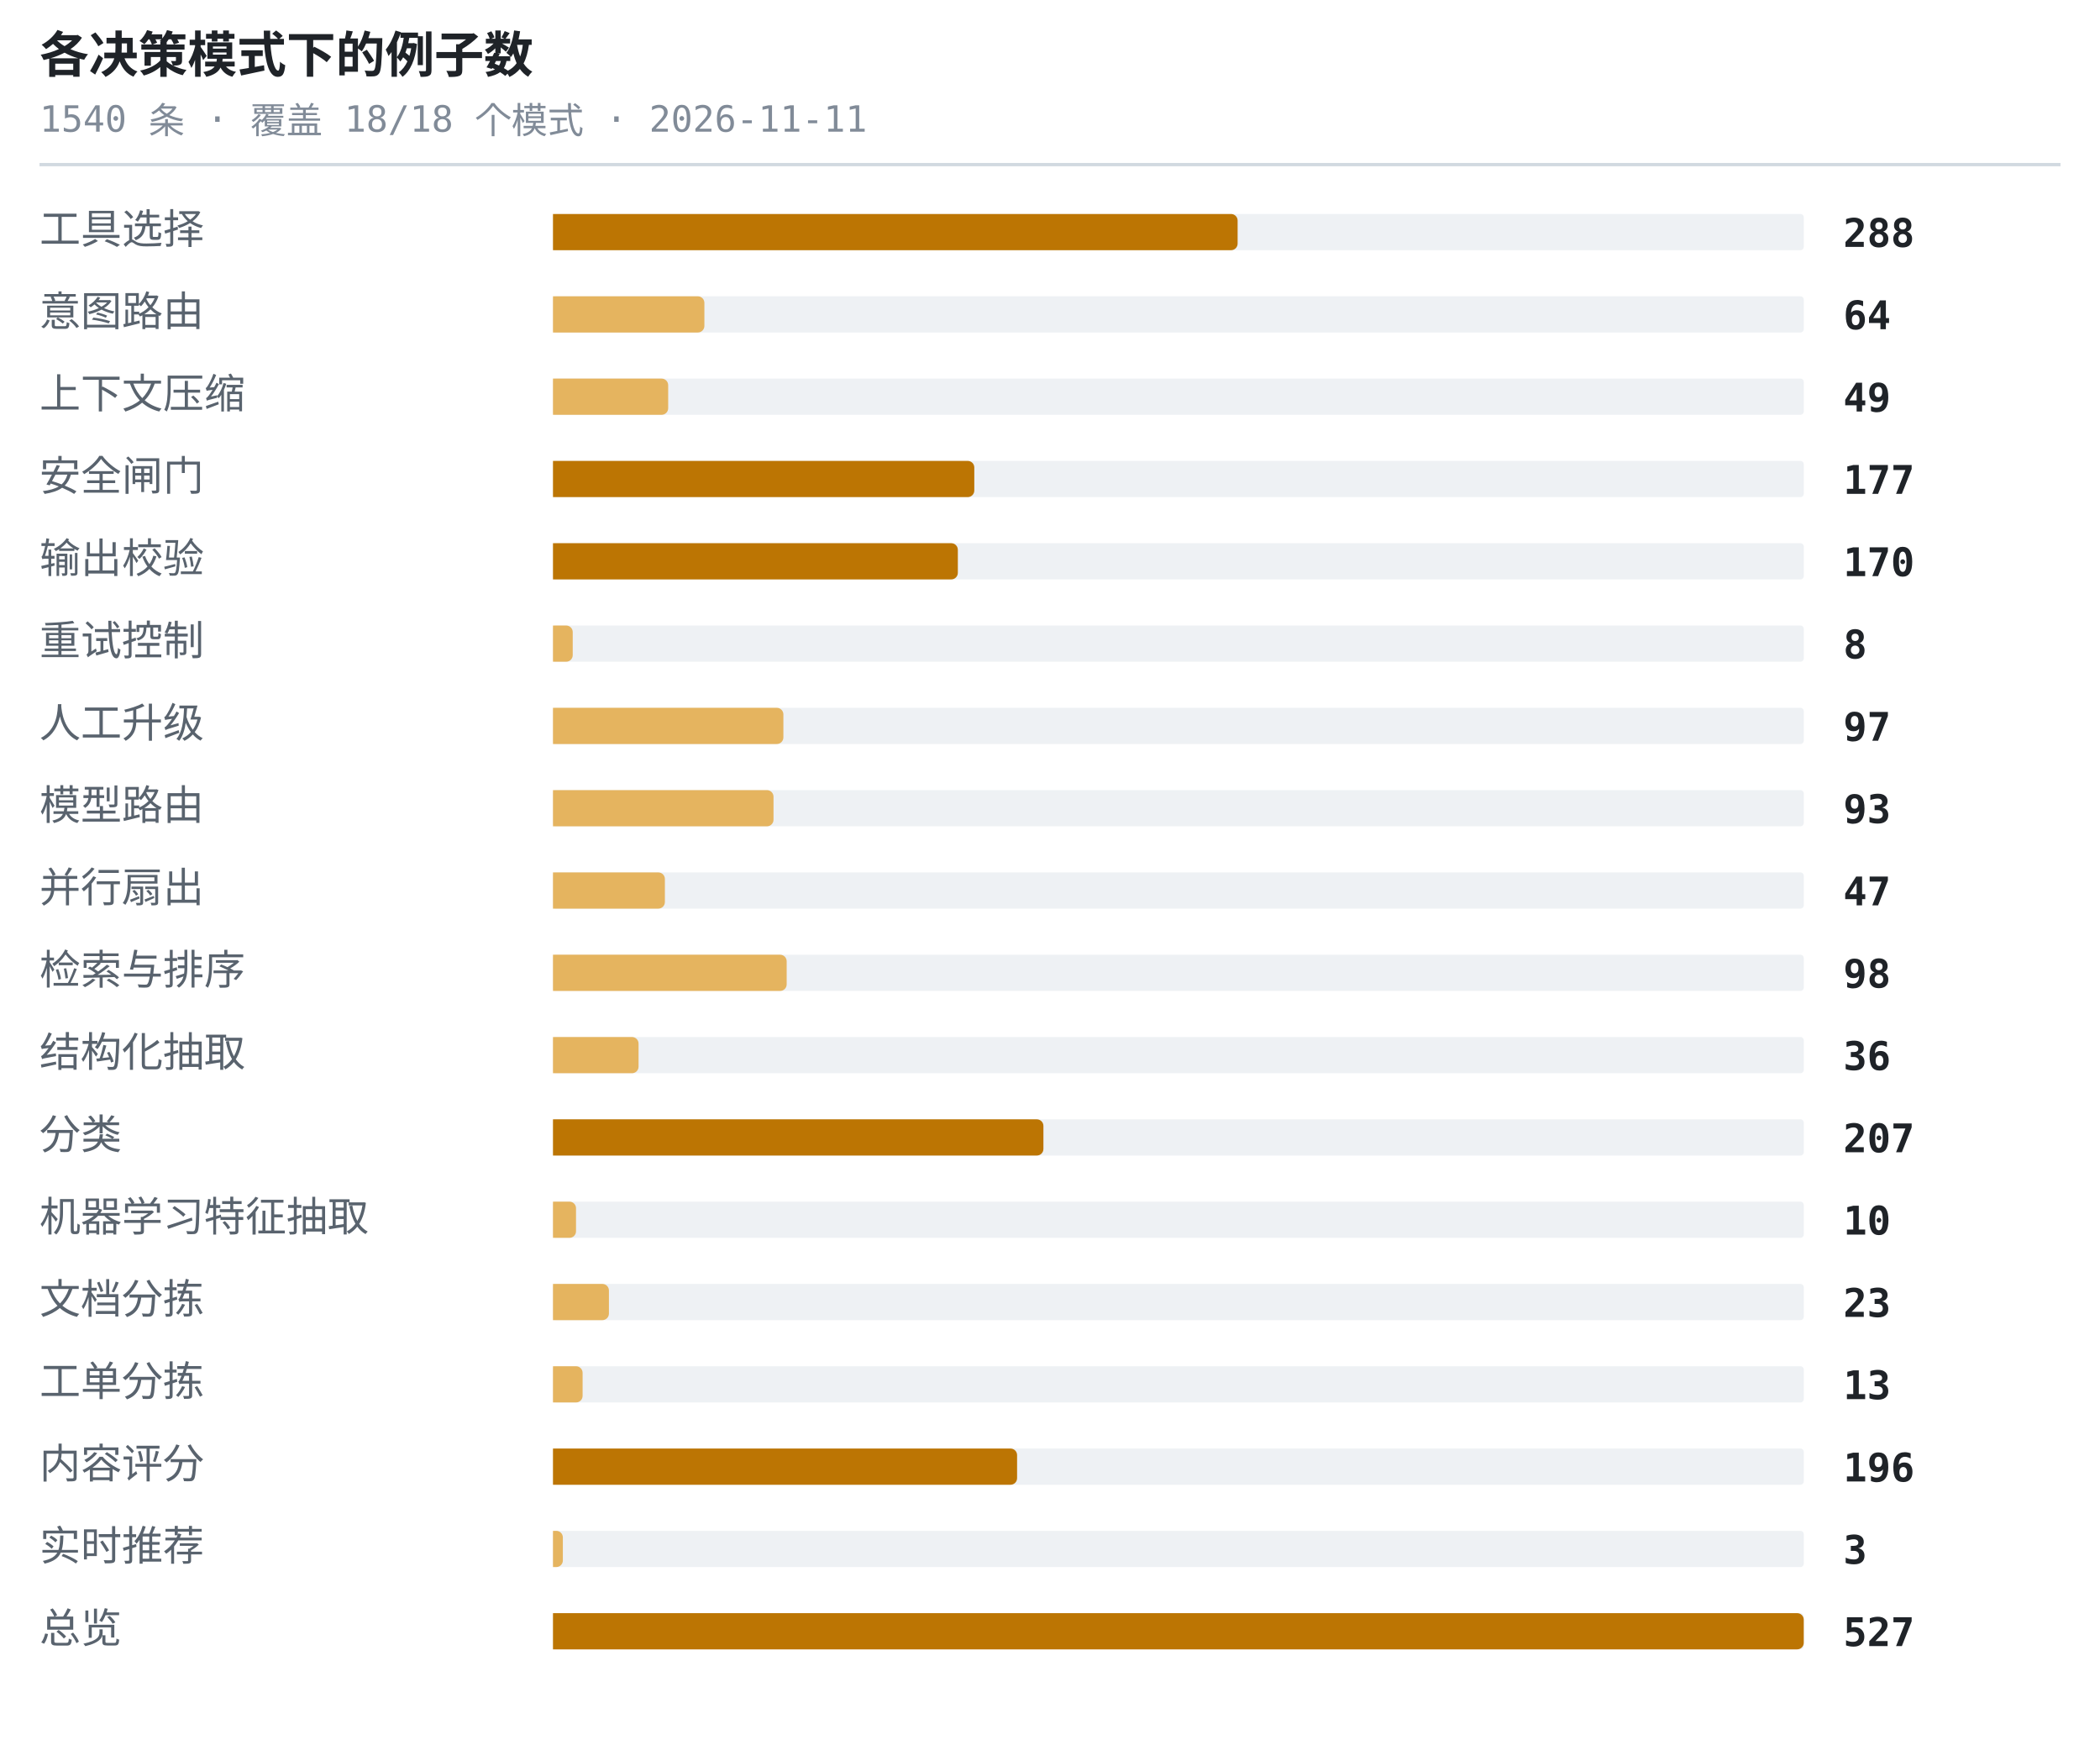
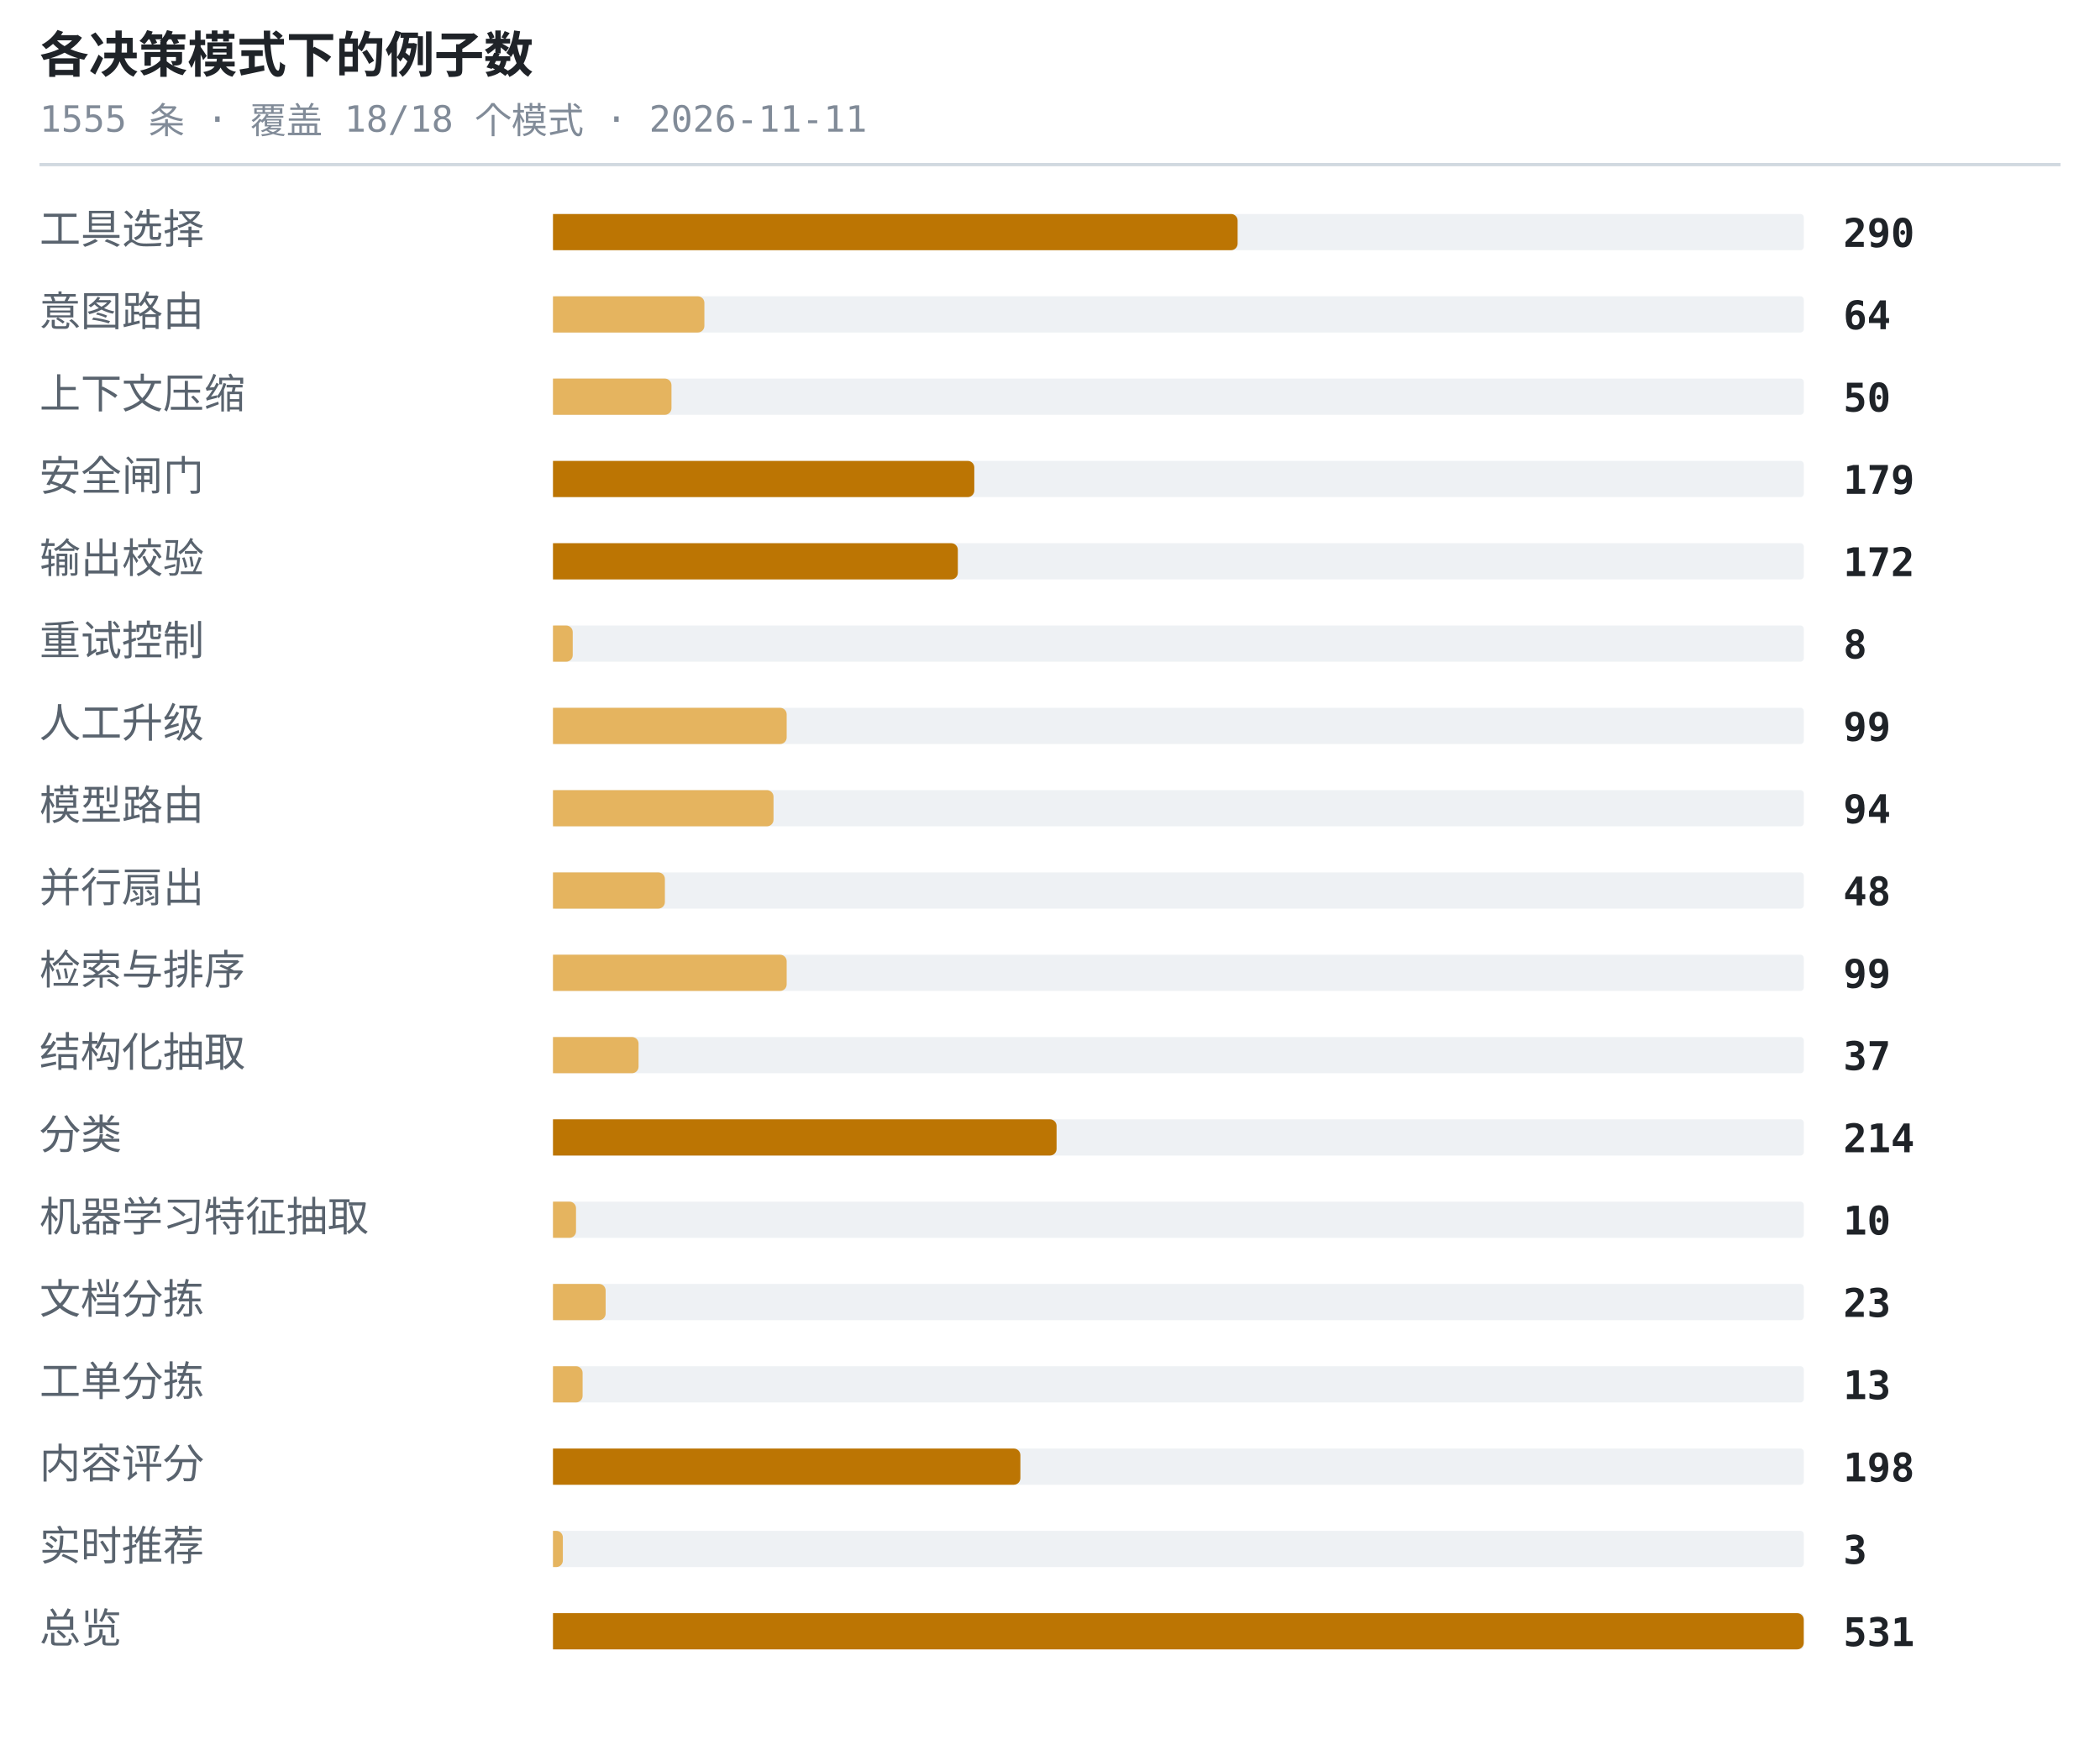
<svg xmlns="http://www.w3.org/2000/svg" width="638" height="530" viewBox="0 0 638 530" role="img" aria-label="各决策模式下的例子数">
  <style>.t{font:600 15px ui-monospace,SFMono-Regular,'SF Mono',Menlo,Consolas,monospace;fill:#1f2328}.s{font:11px ui-monospace,SFMono-Regular,'SF Mono',Menlo,Consolas,monospace;fill:#818b98}.l{font:12.5px -apple-system,BlinkMacSystemFont,'Segoe UI',Helvetica,Arial,sans-serif;fill:#59636e}.n{font:600 12px ui-monospace,SFMono-Regular,'SF Mono',Menlo,Consolas,monospace;fill:#1f2328}.g{font:italic 11px -apple-system,BlinkMacSystemFont,'Segoe UI',Helvetica,Arial,sans-serif;fill:#818b98}</style>
  <text x="12" y="22" class="t">各决策模式下的例子数</text>
-   <text x="12" y="40" class="s">1540 条 · 覆盖 18/18 个模式 · 2026-11-11</text>
+   <text x="12" y="40" class="s">1555 条 · 覆盖 18/18 个模式 · 2026-11-11</text>
  <line x1="12" y1="50" x2="626" y2="50" stroke="#d1d9e0" stroke-width="1" />
  <text x="12" y="74" class="l">工具选择</text>
  <rect x="168" y="65" width="380" height="11" rx="1" fill="#eef1f4" />
  <path d="M168 65h206a2 2 0 0 1 2 2v7a2 2 0 0 1-2 2h-206z" fill="#bc7503" />
-   <text x="560" y="75" class="n">288</text>
+   <text x="560" y="75" class="n">290</text>
  <text x="12" y="99" class="l">意图路由</text>
  <rect x="168" y="90" width="380" height="11" rx="1" fill="#eef1f4" />
  <path d="M168 90h44a2 2 0 0 1 2 2v7a2 2 0 0 1-2 2h-44z" fill="#e5b45f" />
  <text x="560" y="100" class="n">64</text>
  <text x="12" y="124" class="l">上下文压缩</text>
  <rect x="168" y="115" width="380" height="11" rx="1" fill="#eef1f4" />
-   <path d="M168 115h33a2 2 0 0 1 2 2v7a2 2 0 0 1-2 2h-33z" fill="#e5b45f" />
-   <text x="560" y="125" class="n">49</text>
+   <path d="M168 115h34a2 2 0 0 1 2 2v7a2 2 0 0 1-2 2h-34z" fill="#e5b45f" />
+   <text x="560" y="125" class="n">50</text>
  <text x="12" y="149" class="l">安全闸门</text>
  <rect x="168" y="140" width="380" height="11" rx="1" fill="#eef1f4" />
  <path d="M168 140h126a2 2 0 0 1 2 2v7a2 2 0 0 1-2 2h-126z" fill="#bc7503" />
-   <text x="560" y="150" class="n">177</text>
+   <text x="560" y="150" class="n">179</text>
  <text x="12" y="174" class="l">输出校验</text>
  <rect x="168" y="165" width="380" height="11" rx="1" fill="#eef1f4" />
  <path d="M168 165h121a2 2 0 0 1 2 2v7a2 2 0 0 1-2 2h-121z" fill="#bc7503" />
-   <text x="560" y="175" class="n">170</text>
+   <text x="560" y="175" class="n">172</text>
  <text x="12" y="199" class="l">重试控制</text>
  <rect x="168" y="190" width="380" height="11" rx="1" fill="#eef1f4" />
  <path d="M168 190h4a2 2 0 0 1 2 2v7a2 2 0 0 1-2 2h-4z" fill="#e5b45f" />
  <text x="560" y="200" class="n">8</text>
  <text x="12" y="224" class="l">人工升级</text>
  <rect x="168" y="215" width="380" height="11" rx="1" fill="#eef1f4" />
-   <path d="M168 215h68a2 2 0 0 1 2 2v7a2 2 0 0 1-2 2h-68z" fill="#e5b45f" />
-   <text x="560" y="225" class="n">97</text>
+   <path d="M168 215h69a2 2 0 0 1 2 2v7a2 2 0 0 1-2 2h-69z" fill="#e5b45f" />
+   <text x="560" y="225" class="n">99</text>
  <text x="12" y="249" class="l">模型路由</text>
  <rect x="168" y="240" width="380" height="11" rx="1" fill="#eef1f4" />
  <path d="M168 240h65a2 2 0 0 1 2 2v7a2 2 0 0 1-2 2h-65z" fill="#e5b45f" />
-   <text x="560" y="250" class="n">93</text>
+   <text x="560" y="250" class="n">94</text>
  <text x="12" y="274" class="l">并行扇出</text>
  <rect x="168" y="265" width="380" height="11" rx="1" fill="#eef1f4" />
  <path d="M168 265h32a2 2 0 0 1 2 2v7a2 2 0 0 1-2 2h-32z" fill="#e5b45f" />
-   <text x="560" y="275" class="n">47</text>
+   <text x="560" y="275" class="n">48</text>
  <text x="12" y="299" class="l">检索与排序</text>
  <rect x="168" y="290" width="380" height="11" rx="1" fill="#eef1f4" />
  <path d="M168 290h69a2 2 0 0 1 2 2v7a2 2 0 0 1-2 2h-69z" fill="#e5b45f" />
-   <text x="560" y="300" class="n">98</text>
+   <text x="560" y="300" class="n">99</text>
  <text x="12" y="324" class="l">结构化抽取</text>
  <rect x="168" y="315" width="380" height="11" rx="1" fill="#eef1f4" />
  <path d="M168 315h24a2 2 0 0 1 2 2v7a2 2 0 0 1-2 2h-24z" fill="#e5b45f" />
-   <text x="560" y="325" class="n">36</text>
+   <text x="560" y="325" class="n">37</text>
  <text x="12" y="349" class="l">分类</text>
  <rect x="168" y="340" width="380" height="11" rx="1" fill="#eef1f4" />
-   <path d="M168 340h147a2 2 0 0 1 2 2v7a2 2 0 0 1-2 2h-147z" fill="#bc7503" />
-   <text x="560" y="350" class="n">207</text>
+   <path d="M168 340h151a2 2 0 0 1 2 2v7a2 2 0 0 1-2 2h-151z" fill="#bc7503" />
+   <text x="560" y="350" class="n">214</text>
  <text x="12" y="374" class="l">机器学习特征抽取</text>
  <rect x="168" y="365" width="380" height="11" rx="1" fill="#eef1f4" />
  <path d="M168 365h5a2 2 0 0 1 2 2v7a2 2 0 0 1-2 2h-5z" fill="#e5b45f" />
  <text x="560" y="375" class="n">10</text>
  <text x="12" y="399" class="l">文档分拣</text>
  <rect x="168" y="390" width="380" height="11" rx="1" fill="#eef1f4" />
-   <path d="M168 390h15a2 2 0 0 1 2 2v7a2 2 0 0 1-2 2h-15z" fill="#e5b45f" />
+   <path d="M168 390h14a2 2 0 0 1 2 2v7a2 2 0 0 1-2 2h-14z" fill="#e5b45f" />
  <text x="560" y="400" class="n">23</text>
  <text x="12" y="424" class="l">工单分拣</text>
  <rect x="168" y="415" width="380" height="11" rx="1" fill="#eef1f4" />
  <path d="M168 415h7a2 2 0 0 1 2 2v7a2 2 0 0 1-2 2h-7z" fill="#e5b45f" />
  <text x="560" y="425" class="n">13</text>
  <text x="12" y="449" class="l">内容评分</text>
  <rect x="168" y="440" width="380" height="11" rx="1" fill="#eef1f4" />
-   <path d="M168 440h139a2 2 0 0 1 2 2v7a2 2 0 0 1-2 2h-139z" fill="#bc7503" />
-   <text x="560" y="450" class="n">196</text>
+   <path d="M168 440h140a2 2 0 0 1 2 2v7a2 2 0 0 1-2 2h-140z" fill="#bc7503" />
+   <text x="560" y="450" class="n">198</text>
  <text x="12" y="474" class="l">实时推荐</text>
  <rect x="168" y="465" width="380" height="11" rx="1" fill="#eef1f4" />
  <path d="M168 465h1a2 2 0 0 1 2 2v7a2 2 0 0 1-2 2h-1z" fill="#e5b45f" />
  <text x="560" y="475" class="n">3</text>
  <text x="12" y="499" class="l">总览</text>
  <rect x="168" y="490" width="380" height="11" rx="1" fill="#eef1f4" />
  <path d="M168 490h378a2 2 0 0 1 2 2v7a2 2 0 0 1-2 2h-378z" fill="#bc7503" />
-   <text x="560" y="500" class="n">527</text>
+   <text x="560" y="500" class="n">531</text>
</svg>
